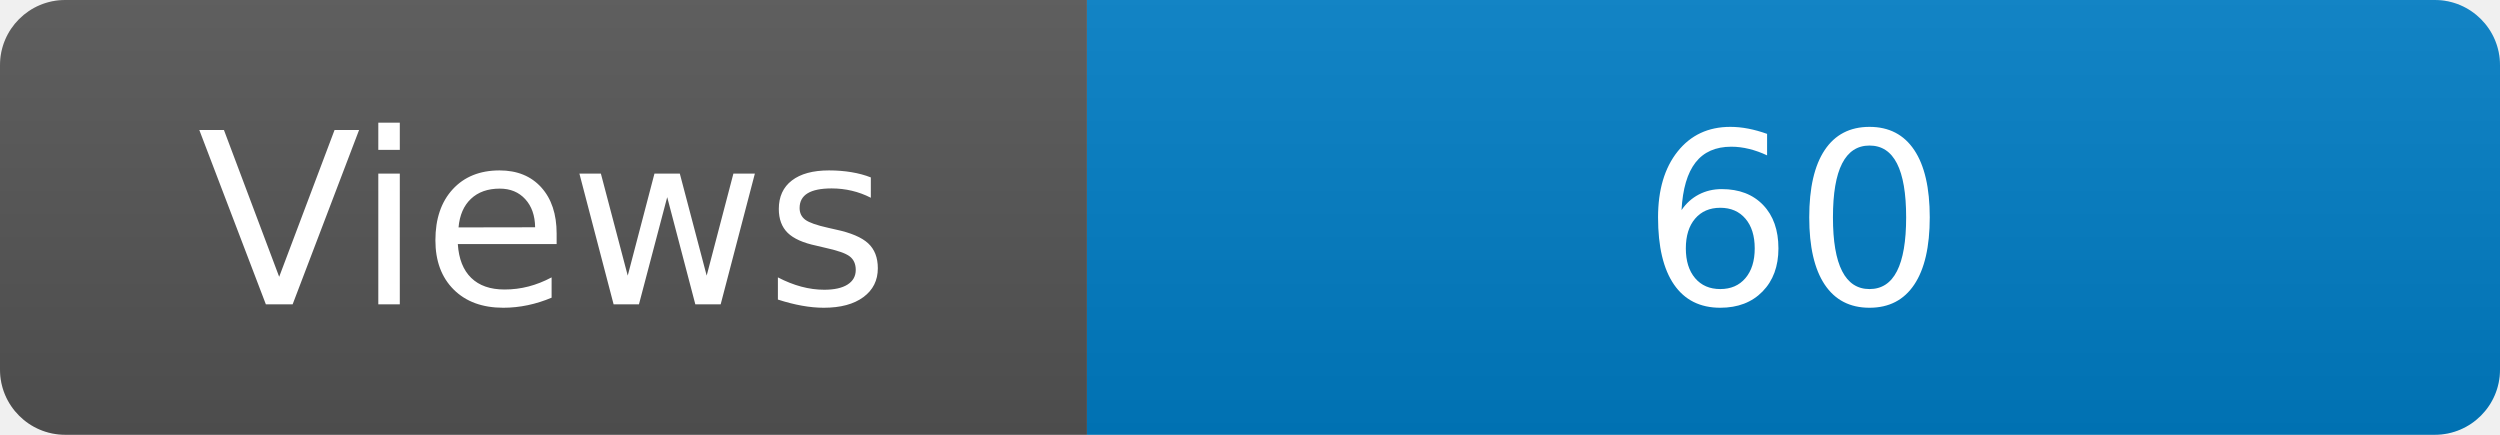
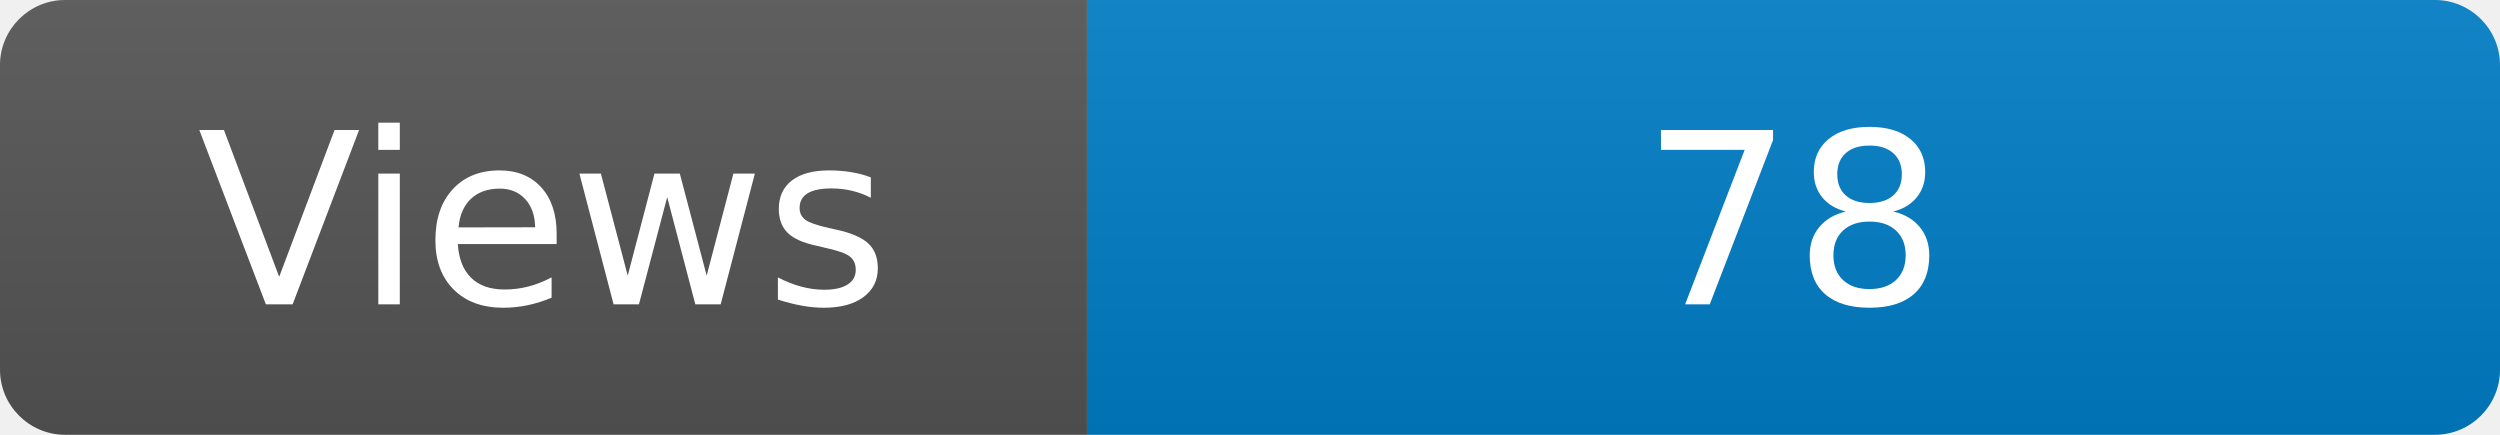
<svg xmlns="http://www.w3.org/2000/svg" width="115" height="20" role="img" aria-label="Maintained?: yes">
  <linearGradient id="s" x2="0" y2="100%">
    <stop offset="0" stop-color="#bbb" stop-opacity=".1" />
    <stop offset="1" stop-opacity=".1" />
  </linearGradient>
  <clipPath id="r">
    <rect width="115" height="20" rx="3" fill="#fff" />
  </clipPath>
  <g clip-path="url(#r)">
    <rect width="50" height="20" fill="#555" />
    <rect x="50" width="160" height="20" fill="#007ec6" />
    <rect width="115" height="20" fill="url(#s)" />
  </g>
  <g fill="#fff" text-anchor="middle" font-family="Verdana,Geneva,DejaVu Sans,sans-serif" font-size="110">
    <text x="250" y="140" transform="scale(.1)" fill="#fff">Views</text>
-     <text x="825" y="140" transform="scale(.1)" fill="#fff">60</text>
+     <text x="825" y="140" transform="scale(.1)" fill="#fff">78</text>
  </g>
</svg>
